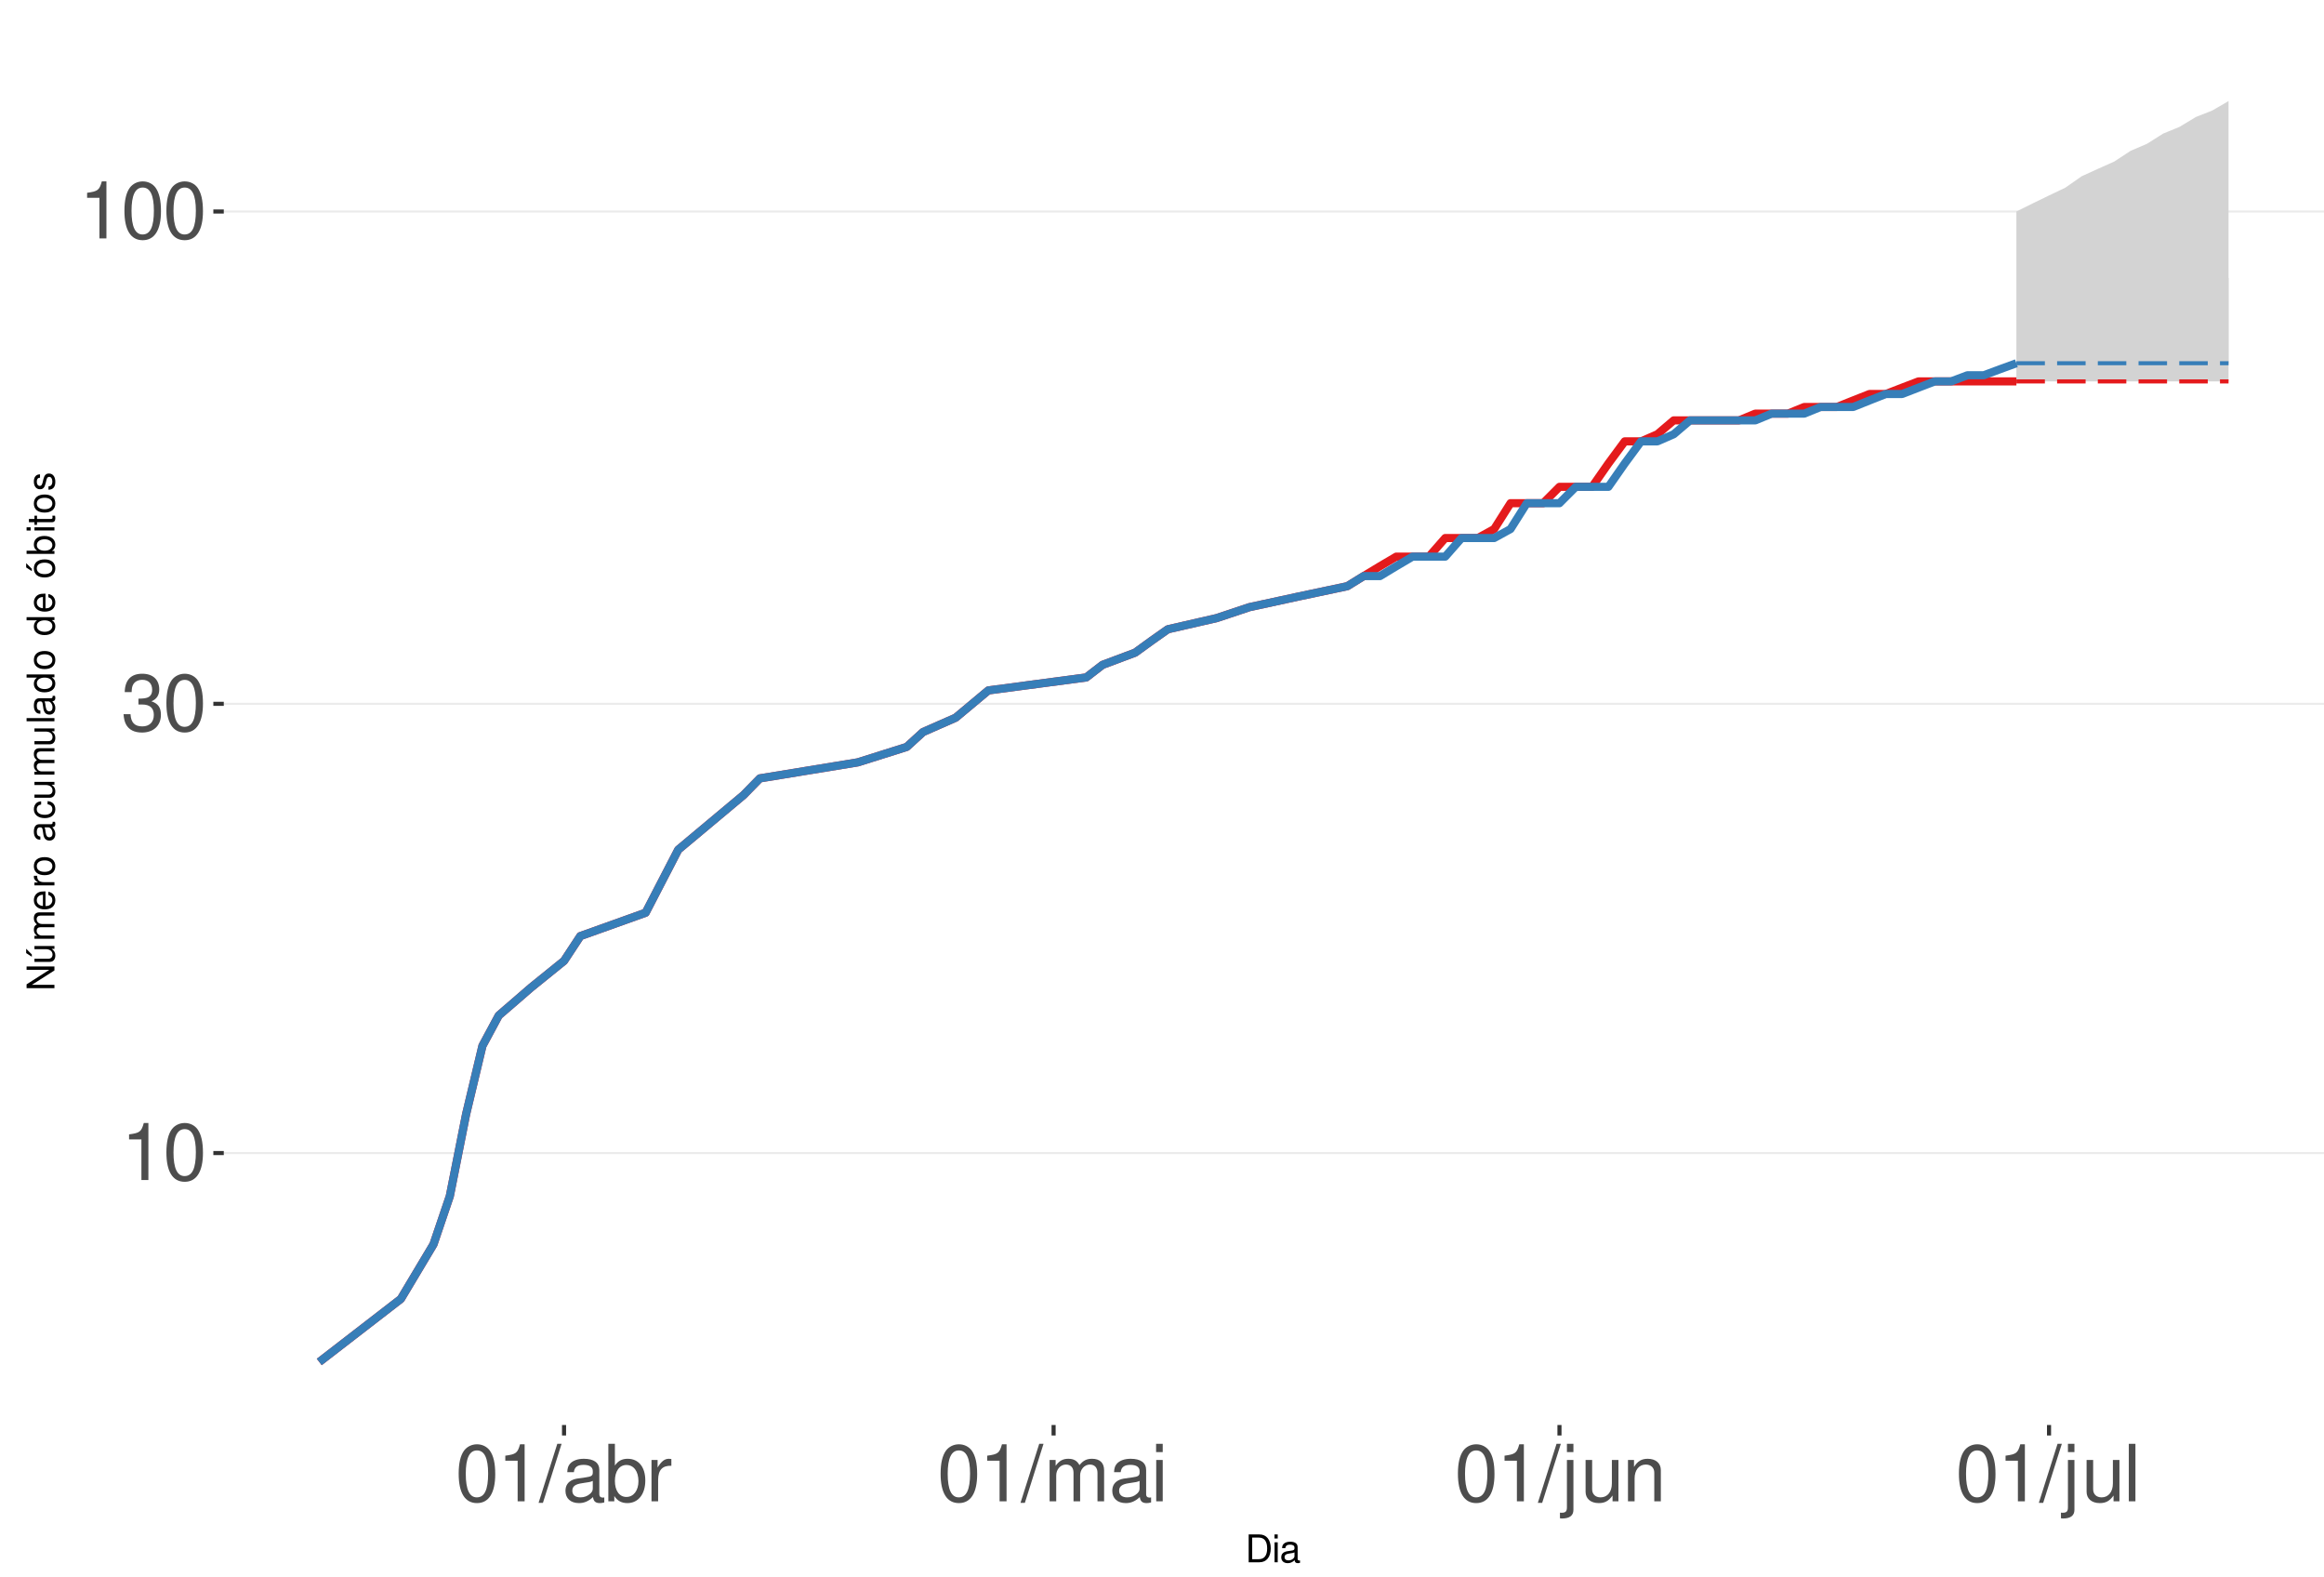
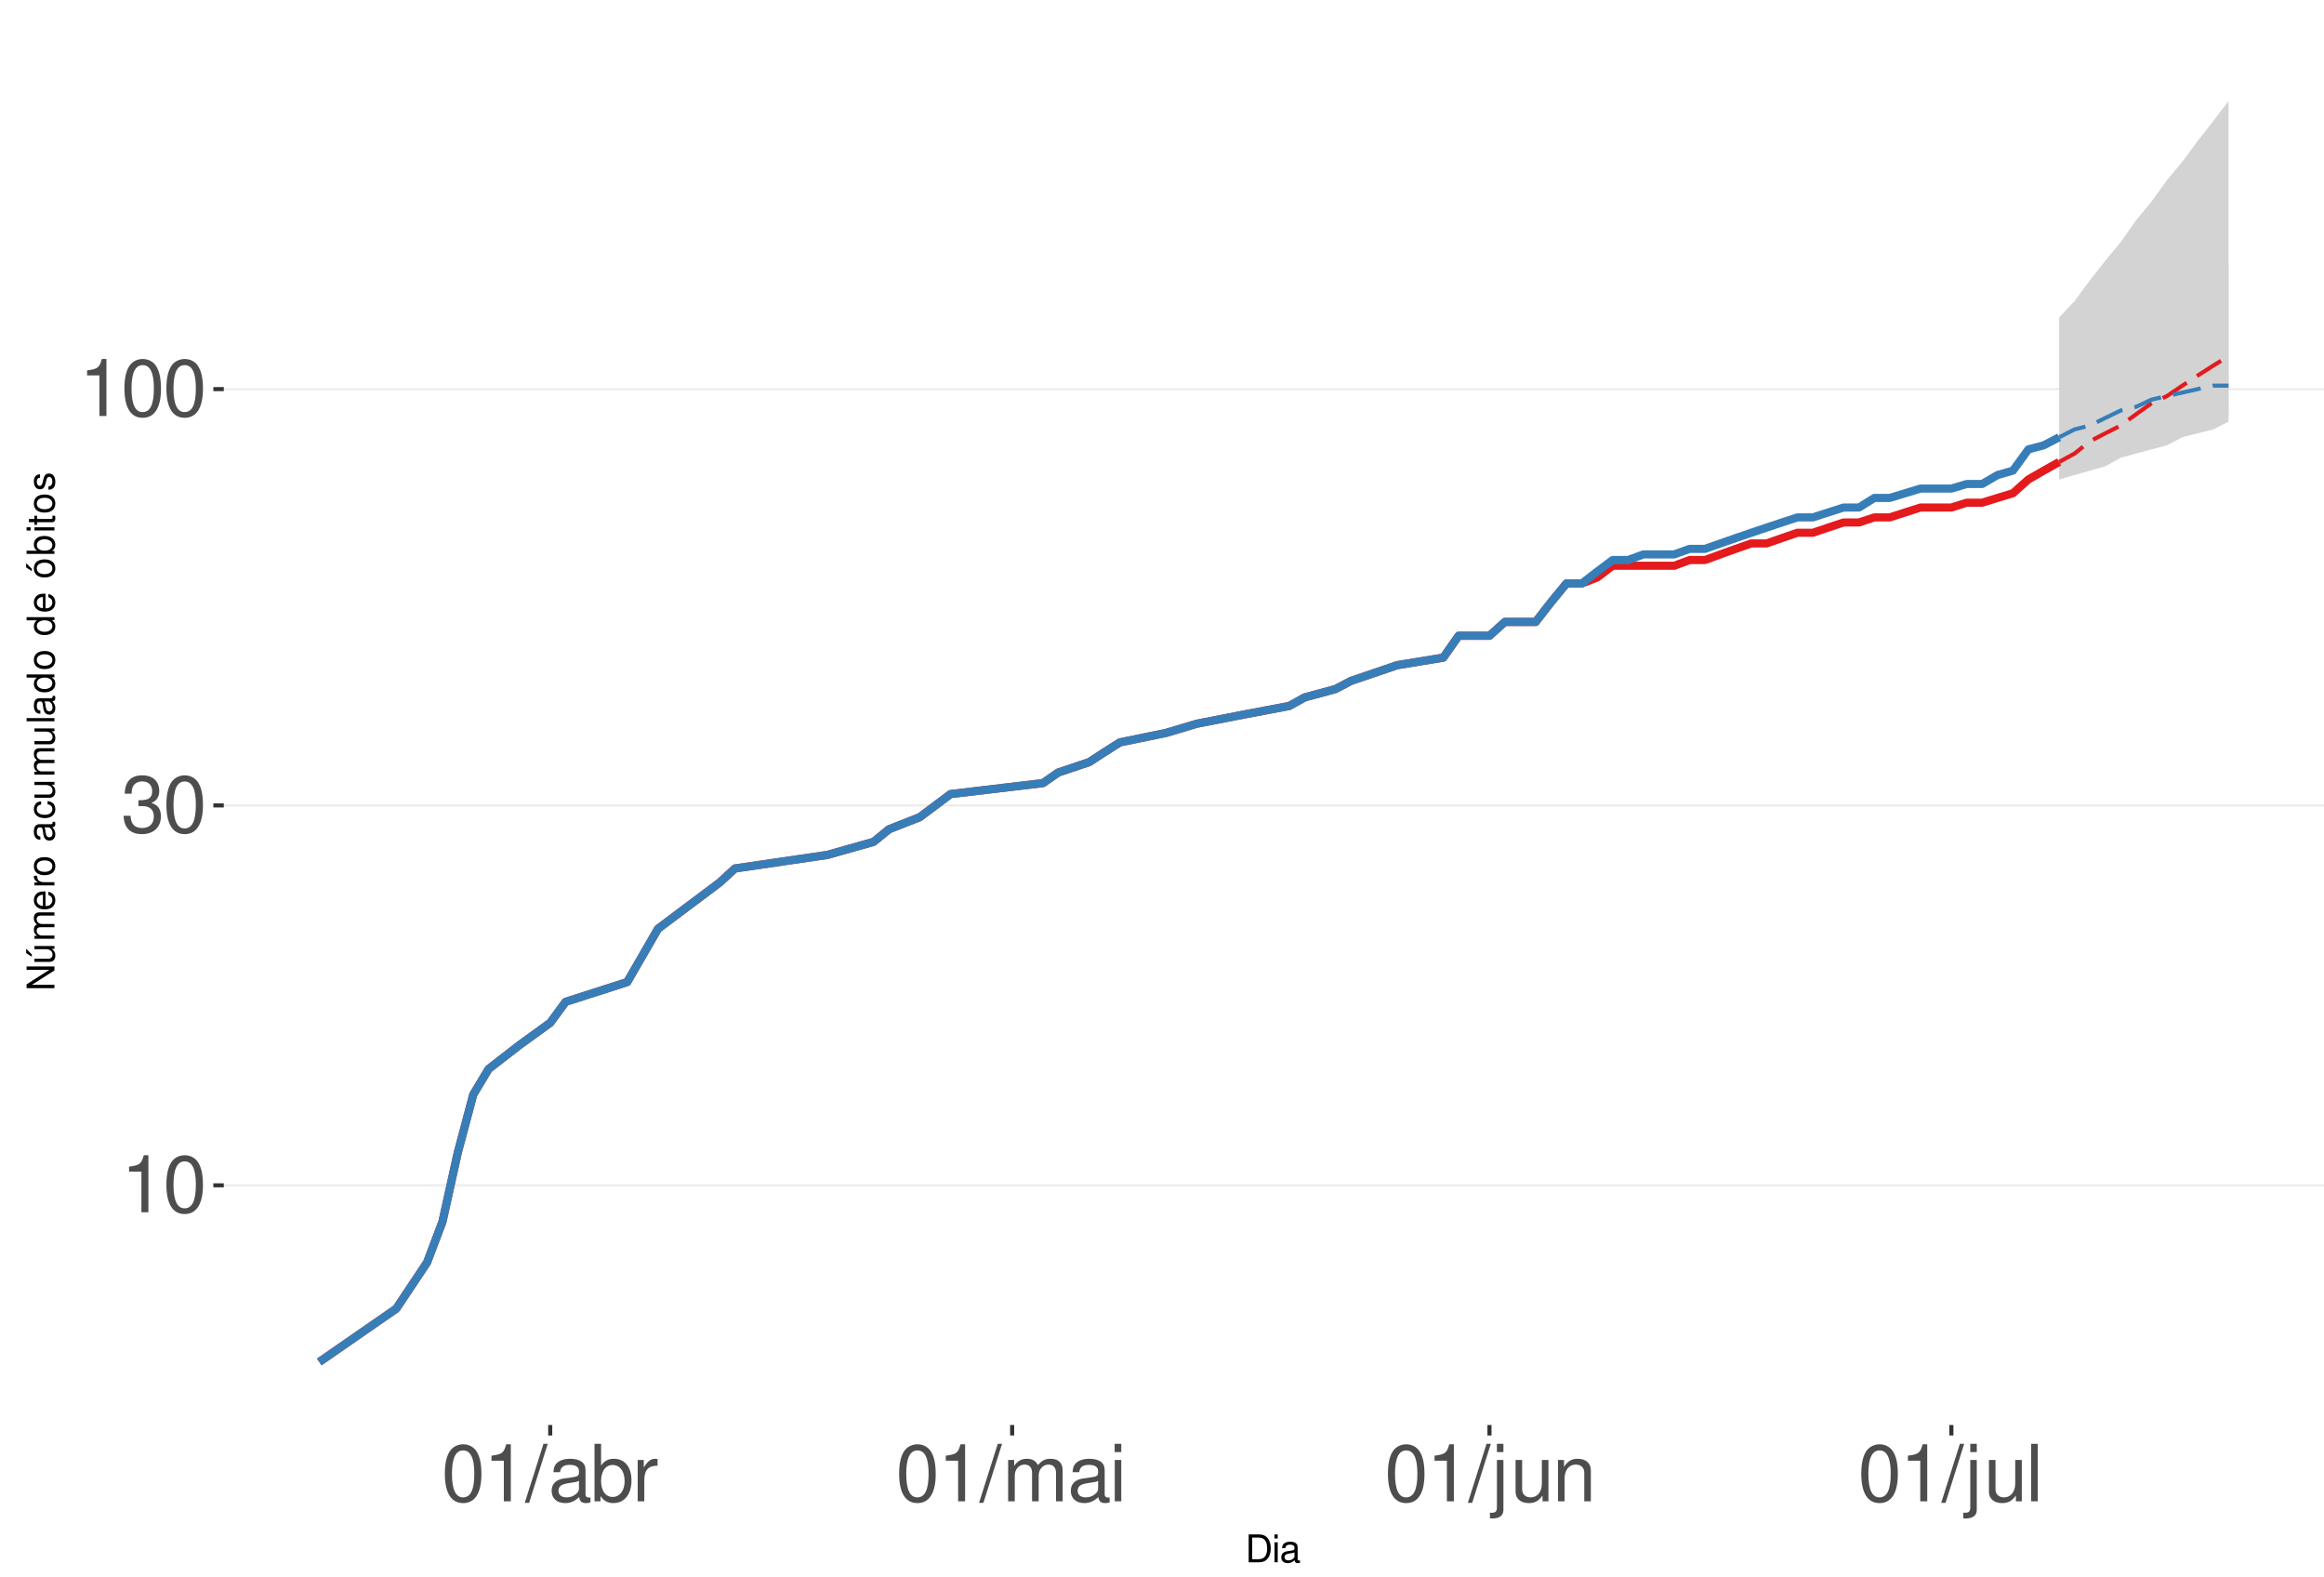
<svg xmlns="http://www.w3.org/2000/svg" xmlns:xlink="http://www.w3.org/1999/xlink" width="609pt" height="413pt" viewBox="0 0 609 413" version="1.1">
  <defs>
    <g>
      <symbol overflow="visible" id="glyph0-0">
        <path style="stroke:none;" d="" />
      </symbol>
      <symbol overflow="visible" id="glyph0-1">
        <path style="stroke:none;" d="M 5.344 -10.641 L 5.344 0 L 7.172 0 L 7.172 -14.938 L 5.969 -14.938 C 5.328 -12.641 4.922 -12.328 2.109 -11.953 L 2.109 -10.641 Z M 5.344 -10.641 " />
      </symbol>
      <symbol overflow="visible" id="glyph0-2">
        <path style="stroke:none;" d="M 5.688 -14.938 C 4.312 -14.938 3.078 -14.312 2.312 -13.297 C 1.359 -11.984 0.891 -10 0.891 -7.234 C 0.891 -2.188 2.547 0.469 5.688 0.469 C 8.781 0.469 10.469 -2.188 10.469 -7.109 C 10.469 -10 10.016 -11.938 9.047 -13.297 C 8.281 -14.328 7.062 -14.938 5.688 -14.938 Z M 5.688 -13.328 C 7.641 -13.328 8.609 -11.312 8.609 -7.266 C 8.609 -3.016 7.656 -1.031 5.641 -1.031 C 3.719 -1.031 2.75 -3.094 2.75 -7.203 C 2.75 -11.312 3.719 -13.328 5.688 -13.328 Z M 5.688 -13.328 " />
      </symbol>
      <symbol overflow="visible" id="glyph0-3">
        <path style="stroke:none;" d="M 4.562 -6.875 L 5.562 -6.875 C 7.547 -6.875 8.594 -5.953 8.594 -4.156 C 8.594 -2.266 7.453 -1.141 5.578 -1.141 C 3.578 -1.141 2.609 -2.141 2.484 -4.344 L 0.656 -4.344 C 0.75 -3.141 0.953 -2.359 1.297 -1.688 C 2.062 -0.25 3.484 0.469 5.5 0.469 C 8.516 0.469 10.453 -1.344 10.453 -4.172 C 10.453 -6.078 9.734 -7.109 7.969 -7.719 C 9.344 -8.281 10.016 -9.312 10.016 -10.828 C 10.016 -13.391 8.344 -14.938 5.562 -14.938 C 2.609 -14.938 1.031 -13.281 0.969 -10.125 L 2.781 -10.125 C 2.812 -11.031 2.891 -11.547 3.125 -12 C 3.531 -12.844 4.438 -13.344 5.578 -13.344 C 7.188 -13.344 8.156 -12.375 8.156 -10.766 C 8.156 -9.703 7.781 -9.062 6.984 -8.719 C 6.484 -8.516 5.828 -8.422 4.562 -8.406 Z M 4.562 -6.875 " />
      </symbol>
      <symbol overflow="visible" id="glyph0-4">
        <path style="stroke:none;" d="M 4.734 -15.062 L -0.172 0.406 L 0.969 0.406 L 5.859 -15.062 Z M 4.734 -15.062 " />
      </symbol>
      <symbol overflow="visible" id="glyph0-5">
        <path style="stroke:none;" d="M 11.047 -1.016 C 10.859 -0.969 10.781 -0.969 10.672 -0.969 C 10.078 -0.969 9.75 -1.281 9.75 -1.812 L 9.75 -8.188 C 9.75 -10.094 8.344 -11.141 5.688 -11.141 C 4.094 -11.141 2.828 -10.672 2.094 -9.875 C 1.594 -9.312 1.391 -8.703 1.344 -7.625 L 3.078 -7.625 C 3.219 -8.938 4 -9.547 5.625 -9.547 C 7.188 -9.547 8.031 -8.969 8.031 -7.938 L 8.031 -7.484 C 8.016 -6.734 7.641 -6.469 6.234 -6.281 C 3.797 -5.969 3.422 -5.891 2.766 -5.625 C 1.516 -5.078 0.875 -4.125 0.875 -2.734 C 0.875 -0.766 2.234 0.469 4.422 0.469 C 5.781 0.469 6.875 0 8.094 -1.109 C 8.219 0 8.766 0.469 9.875 0.469 C 10.25 0.469 10.469 0.438 11.047 0.297 Z M 8.031 -3.406 C 8.031 -2.828 7.875 -2.484 7.359 -2 C 6.656 -1.359 5.797 -1.031 4.797 -1.031 C 3.453 -1.031 2.672 -1.672 2.672 -2.766 C 2.672 -3.906 3.406 -4.484 5.266 -4.75 C 7.109 -5 7.453 -5.078 8.031 -5.344 Z M 8.031 -3.406 " />
      </symbol>
      <symbol overflow="visible" id="glyph0-6">
        <path style="stroke:none;" d="M 1.109 -15.062 L 1.109 0 L 2.672 0 L 2.672 -1.391 C 3.484 -0.125 4.578 0.469 6.094 0.469 C 8.938 0.469 10.797 -1.859 10.797 -5.453 C 10.797 -8.969 9.047 -11.141 6.172 -11.141 C 4.688 -11.141 3.641 -10.578 2.828 -9.359 L 2.828 -15.062 Z M 5.844 -9.516 C 7.766 -9.516 9 -7.844 9 -5.266 C 9 -2.812 7.719 -1.141 5.844 -1.141 C 4 -1.141 2.828 -2.781 2.828 -5.328 C 2.828 -7.875 4 -9.516 5.844 -9.516 Z M 5.844 -9.516 " />
      </symbol>
      <symbol overflow="visible" id="glyph0-7">
        <path style="stroke:none;" d="M 1.422 -10.828 L 1.422 0 L 3.156 0 L 3.156 -5.625 C 3.188 -8.219 4.25 -9.375 6.625 -9.312 L 6.625 -11.078 C 6.344 -11.109 6.172 -11.141 5.969 -11.141 C 4.859 -11.141 4 -10.469 3.016 -8.859 L 3.016 -10.828 Z M 1.422 -10.828 " />
      </symbol>
      <symbol overflow="visible" id="glyph0-8">
        <path style="stroke:none;" d="M 1.453 -10.828 L 1.453 0 L 3.188 0 L 3.188 -6.797 C 3.188 -8.359 4.312 -9.625 5.719 -9.625 C 7 -9.625 7.719 -8.844 7.719 -7.453 L 7.719 0 L 9.453 0 L 9.453 -6.797 C 9.453 -8.359 10.594 -9.625 12 -9.625 C 13.266 -9.625 14 -8.812 14 -7.453 L 14 0 L 15.734 0 L 15.734 -8.125 C 15.734 -10.062 14.625 -11.141 12.594 -11.141 C 11.156 -11.141 10.281 -10.703 9.281 -9.484 C 8.641 -10.641 7.766 -11.141 6.359 -11.141 C 4.922 -11.141 3.953 -10.594 3.031 -9.297 L 3.031 -10.828 Z M 1.453 -10.828 " />
      </symbol>
      <symbol overflow="visible" id="glyph0-9">
        <path style="stroke:none;" d="M 3.094 -10.828 L 1.391 -10.828 L 1.391 0 L 3.094 0 Z M 3.094 -15.062 L 1.359 -15.062 L 1.359 -12.891 L 3.094 -12.891 Z M 3.094 -15.062 " />
      </symbol>
      <symbol overflow="visible" id="glyph0-10">
        <path style="stroke:none;" d="M 1.453 -10.828 L 1.453 1.562 C 1.453 2.641 1.109 3 0.047 3 C -0.078 3 -0.141 3 -0.375 2.969 L -0.375 4.438 C -0.172 4.484 -0.062 4.5 0.203 4.5 C 2.141 4.5 3.156 3.734 3.156 2.25 L 3.156 -10.828 Z M 3.156 -15.062 L 1.453 -15.062 L 1.453 -12.891 L 3.156 -12.891 Z M 3.156 -15.062 " />
      </symbol>
      <symbol overflow="visible" id="glyph0-11">
        <path style="stroke:none;" d="M 9.953 0 L 9.953 -10.828 L 8.234 -10.828 L 8.234 -4.688 C 8.234 -2.484 7.078 -1.031 5.281 -1.031 C 3.922 -1.031 3.062 -1.859 3.062 -3.156 L 3.062 -10.828 L 1.344 -10.828 L 1.344 -2.484 C 1.344 -0.688 2.688 0.469 4.797 0.469 C 6.375 0.469 7.391 -0.078 8.406 -1.516 L 8.406 0 Z M 9.953 0 " />
      </symbol>
      <symbol overflow="visible" id="glyph0-12">
        <path style="stroke:none;" d="M 1.453 -10.828 L 1.453 0 L 3.188 0 L 3.188 -5.969 C 3.188 -8.188 4.344 -9.625 6.109 -9.625 C 7.484 -9.625 8.344 -8.797 8.344 -7.5 L 8.344 0 L 10.062 0 L 10.062 -8.188 C 10.062 -9.984 8.719 -11.141 6.625 -11.141 C 5.016 -11.141 3.984 -10.516 3.031 -9 L 3.031 -10.828 Z M 1.453 -10.828 " />
      </symbol>
      <symbol overflow="visible" id="glyph0-13">
        <path style="stroke:none;" d="M 3.141 -15.062 L 1.406 -15.062 L 1.406 0 L 3.141 0 Z M 3.141 -15.062 " />
      </symbol>
      <symbol overflow="visible" id="glyph1-0">
        <path style="stroke:none;" d="" />
      </symbol>
      <symbol overflow="visible" id="glyph1-1">
        <path style="stroke:none;" d="M 0.891 0 L 3.703 0 C 5.547 0 6.672 -1.375 6.672 -3.656 C 6.672 -5.906 5.547 -7.297 3.703 -7.297 L 0.891 -7.297 Z M 1.812 -0.812 L 1.812 -6.469 L 3.547 -6.469 C 4.984 -6.469 5.734 -5.5 5.734 -3.641 C 5.734 -1.797 4.984 -0.812 3.547 -0.812 Z M 1.812 -0.812 " />
      </symbol>
      <symbol overflow="visible" id="glyph1-2">
        <path style="stroke:none;" d="M 1.5 -5.234 L 0.672 -5.234 L 0.672 0 L 1.5 0 Z M 1.5 -7.297 L 0.656 -7.297 L 0.656 -6.234 L 1.5 -6.234 Z M 1.5 -7.297 " />
      </symbol>
      <symbol overflow="visible" id="glyph1-3">
        <path style="stroke:none;" d="M 5.344 -0.484 C 5.266 -0.469 5.219 -0.469 5.172 -0.469 C 4.875 -0.469 4.719 -0.625 4.719 -0.875 L 4.719 -3.953 C 4.719 -4.891 4.047 -5.391 2.75 -5.391 C 1.984 -5.391 1.375 -5.172 1.016 -4.781 C 0.766 -4.516 0.672 -4.203 0.656 -3.688 L 1.484 -3.688 C 1.562 -4.328 1.938 -4.625 2.719 -4.625 C 3.484 -4.625 3.891 -4.344 3.891 -3.844 L 3.891 -3.625 C 3.875 -3.266 3.703 -3.125 3.016 -3.047 C 1.844 -2.891 1.656 -2.844 1.344 -2.719 C 0.734 -2.453 0.422 -2 0.422 -1.312 C 0.422 -0.375 1.078 0.234 2.141 0.234 C 2.797 0.234 3.328 0 3.922 -0.547 C 3.984 0 4.234 0.234 4.781 0.234 C 4.953 0.234 5.062 0.203 5.344 0.141 Z M 3.891 -1.656 C 3.891 -1.375 3.812 -1.203 3.562 -0.969 C 3.219 -0.656 2.812 -0.5 2.312 -0.5 C 1.672 -0.5 1.297 -0.812 1.297 -1.344 C 1.297 -1.891 1.656 -2.172 2.547 -2.297 C 3.438 -2.422 3.609 -2.453 3.891 -2.594 Z M 3.891 -1.656 " />
      </symbol>
      <symbol overflow="visible" id="glyph2-0">
        <path style="stroke:none;" d="" />
      </symbol>
      <symbol overflow="visible" id="glyph2-1">
        <path style="stroke:none;" d="M -7.297 -6.453 L -7.297 -5.578 L -1.328 -5.578 L -7.297 -1.766 L -7.297 -0.766 L 0 -0.766 L 0 -1.641 L -5.906 -1.641 L 0 -5.406 L 0 -6.453 Z M -7.297 -6.453 " />
      </symbol>
      <symbol overflow="visible" id="glyph2-2">
        <path style="stroke:none;" d="M 0 -4.812 L -5.234 -4.812 L -5.234 -3.984 L -2.266 -3.984 C -1.203 -3.984 -0.5 -3.438 -0.5 -2.562 C -0.5 -1.906 -0.906 -1.484 -1.531 -1.484 L -5.234 -1.484 L -5.234 -0.656 L -1.203 -0.656 C -0.328 -0.656 0.234 -1.297 0.234 -2.312 C 0.234 -3.094 -0.047 -3.578 -0.734 -4.062 L 0 -4.062 Z M -7.406 -2.953 L -5.922 -2 L -5.922 -2.594 L -7.406 -4.094 Z M -7.406 -2.953 " />
      </symbol>
      <symbol overflow="visible" id="glyph2-3">
        <path style="stroke:none;" d="M -5.234 -0.703 L 0 -0.703 L 0 -1.547 L -3.297 -1.547 C -4.047 -1.547 -4.656 -2.094 -4.656 -2.766 C -4.656 -3.391 -4.281 -3.734 -3.609 -3.734 L 0 -3.734 L 0 -4.578 L -3.297 -4.578 C -4.047 -4.578 -4.656 -5.125 -4.656 -5.812 C -4.656 -6.422 -4.266 -6.781 -3.609 -6.781 L 0 -6.781 L 0 -7.625 L -3.938 -7.625 C -4.875 -7.625 -5.391 -7.078 -5.391 -6.094 C -5.391 -5.406 -5.188 -4.984 -4.594 -4.484 C -5.156 -4.188 -5.391 -3.766 -5.391 -3.078 C -5.391 -2.375 -5.125 -1.906 -4.5 -1.469 L -5.234 -1.469 Z M -5.234 -0.703 " />
      </symbol>
      <symbol overflow="visible" id="glyph2-4">
        <path style="stroke:none;" d="M -2.344 -5.125 C -3.141 -5.125 -3.625 -5.062 -4.016 -4.922 C -4.875 -4.578 -5.391 -3.781 -5.391 -2.797 C -5.391 -1.344 -4.281 -0.406 -2.547 -0.406 C -0.812 -0.406 0.234 -1.297 0.234 -2.781 C 0.234 -3.984 -0.453 -4.812 -1.594 -5.016 L -1.594 -4.188 C -0.906 -3.953 -0.547 -3.484 -0.547 -2.812 C -0.547 -2.281 -0.781 -1.828 -1.219 -1.547 C -1.516 -1.344 -1.812 -1.281 -2.344 -1.266 Z M -3.016 -1.297 C -3.984 -1.359 -4.625 -1.953 -4.625 -2.797 C -4.625 -3.641 -3.953 -4.234 -3.016 -4.234 Z M -3.016 -1.297 " />
      </symbol>
      <symbol overflow="visible" id="glyph2-5">
        <path style="stroke:none;" d="M -5.234 -0.688 L 0 -0.688 L 0 -1.531 L -2.719 -1.531 C -3.984 -1.547 -4.547 -2.062 -4.516 -3.203 L -5.359 -3.203 C -5.375 -3.062 -5.391 -2.984 -5.391 -2.891 C -5.391 -2.344 -5.062 -1.938 -4.297 -1.453 L -5.234 -1.453 Z M -5.234 -0.688 " />
      </symbol>
      <symbol overflow="visible" id="glyph2-6">
        <path style="stroke:none;" d="M -5.391 -2.719 C -5.391 -1.234 -4.344 -0.359 -2.578 -0.359 C -0.812 -0.359 0.234 -1.234 0.234 -2.734 C 0.234 -4.203 -0.812 -5.094 -2.547 -5.094 C -4.359 -5.094 -5.391 -4.234 -5.391 -2.719 Z M -4.625 -2.734 C -4.625 -3.672 -3.844 -4.234 -2.547 -4.234 C -1.312 -4.234 -0.547 -3.656 -0.547 -2.734 C -0.547 -1.797 -1.312 -1.234 -2.578 -1.234 C -3.844 -1.234 -4.625 -1.797 -4.625 -2.734 Z M -4.625 -2.734 " />
      </symbol>
      <symbol overflow="visible" id="glyph2-7">
        <path style="stroke:none;" d="" />
      </symbol>
      <symbol overflow="visible" id="glyph2-8">
        <path style="stroke:none;" d="M -0.484 -5.344 C -0.469 -5.266 -0.469 -5.219 -0.469 -5.172 C -0.469 -4.875 -0.625 -4.719 -0.875 -4.719 L -3.953 -4.719 C -4.891 -4.719 -5.391 -4.047 -5.391 -2.75 C -5.391 -1.984 -5.172 -1.375 -4.781 -1.016 C -4.516 -0.766 -4.203 -0.672 -3.688 -0.656 L -3.688 -1.484 C -4.328 -1.562 -4.625 -1.938 -4.625 -2.719 C -4.625 -3.484 -4.344 -3.891 -3.844 -3.891 L -3.625 -3.891 C -3.266 -3.875 -3.125 -3.703 -3.047 -3.016 C -2.891 -1.844 -2.844 -1.656 -2.719 -1.344 C -2.453 -0.734 -2 -0.422 -1.312 -0.422 C -0.375 -0.422 0.234 -1.078 0.234 -2.141 C 0.234 -2.797 0 -3.328 -0.547 -3.922 C 0 -3.984 0.234 -4.234 0.234 -4.781 C 0.234 -4.953 0.203 -5.062 0.141 -5.344 Z M -1.656 -3.891 C -1.375 -3.891 -1.203 -3.812 -0.969 -3.562 C -0.656 -3.219 -0.5 -2.812 -0.5 -2.312 C -0.5 -1.672 -0.812 -1.297 -1.344 -1.297 C -1.891 -1.297 -2.172 -1.656 -2.297 -2.547 C -2.422 -3.438 -2.453 -3.609 -2.594 -3.891 Z M -1.656 -3.891 " />
      </symbol>
      <symbol overflow="visible" id="glyph2-9">
        <path style="stroke:none;" d="M -3.484 -4.703 C -3.984 -4.672 -4.312 -4.562 -4.609 -4.359 C -5.094 -4 -5.391 -3.375 -5.391 -2.641 C -5.391 -1.219 -4.266 -0.312 -2.531 -0.312 C -0.844 -0.312 0.234 -1.203 0.234 -2.625 C 0.234 -3.875 -0.516 -4.672 -1.797 -4.766 L -1.797 -3.938 C -0.953 -3.797 -0.547 -3.359 -0.547 -2.656 C -0.547 -1.734 -1.297 -1.188 -2.531 -1.188 C -3.844 -1.188 -4.625 -1.719 -4.625 -2.625 C -4.625 -3.328 -4.203 -3.766 -3.484 -3.875 Z M -3.484 -4.703 " />
      </symbol>
      <symbol overflow="visible" id="glyph2-10">
        <path style="stroke:none;" d="M 0 -4.812 L -5.234 -4.812 L -5.234 -3.984 L -2.266 -3.984 C -1.203 -3.984 -0.5 -3.438 -0.5 -2.562 C -0.5 -1.906 -0.906 -1.484 -1.531 -1.484 L -5.234 -1.484 L -5.234 -0.656 L -1.203 -0.656 C -0.328 -0.656 0.234 -1.297 0.234 -2.312 C 0.234 -3.094 -0.047 -3.578 -0.734 -4.062 L 0 -4.062 Z M 0 -4.812 " />
      </symbol>
      <symbol overflow="visible" id="glyph2-11">
        <path style="stroke:none;" d="M -7.297 -1.516 L -7.297 -0.688 L 0 -0.688 L 0 -1.516 Z M -7.297 -1.516 " />
      </symbol>
      <symbol overflow="visible" id="glyph2-12">
        <path style="stroke:none;" d="M -7.297 -4.953 L -7.297 -4.125 L -4.578 -4.125 C -5.109 -3.766 -5.391 -3.203 -5.391 -2.516 C -5.391 -1.156 -4.297 -0.266 -2.625 -0.266 C -0.859 -0.266 0.234 -1.125 0.234 -2.547 C 0.234 -3.266 -0.047 -3.766 -0.688 -4.203 L 0 -4.203 L 0 -4.953 Z M -4.609 -2.656 C -4.609 -3.547 -3.812 -4.125 -2.562 -4.125 C -1.344 -4.125 -0.547 -3.547 -0.547 -2.656 C -0.547 -1.734 -1.359 -1.125 -2.578 -1.125 C -3.797 -1.125 -4.609 -1.734 -4.609 -2.656 Z M -4.609 -2.656 " />
      </symbol>
      <symbol overflow="visible" id="glyph2-13">
        <path style="stroke:none;" d="M -5.391 -2.719 C -5.391 -1.234 -4.344 -0.359 -2.578 -0.359 C -0.812 -0.359 0.234 -1.234 0.234 -2.734 C 0.234 -4.203 -0.812 -5.094 -2.547 -5.094 C -4.359 -5.094 -5.391 -4.234 -5.391 -2.719 Z M -4.625 -2.734 C -4.625 -3.672 -3.844 -4.234 -2.547 -4.234 C -1.312 -4.234 -0.547 -3.656 -0.547 -2.734 C -0.547 -1.797 -1.312 -1.234 -2.578 -1.234 C -3.844 -1.234 -4.625 -1.797 -4.625 -2.734 Z M -7.406 -2.984 L -5.922 -2.016 L -5.922 -2.625 L -7.406 -4.109 Z M -7.406 -2.984 " />
      </symbol>
      <symbol overflow="visible" id="glyph2-14">
        <path style="stroke:none;" d="M -7.297 -0.547 L 0 -0.547 L 0 -1.297 L -0.672 -1.297 C -0.062 -1.688 0.234 -2.219 0.234 -2.953 C 0.234 -4.328 -0.906 -5.234 -2.641 -5.234 C -4.344 -5.234 -5.391 -4.375 -5.391 -2.984 C -5.391 -2.266 -5.125 -1.766 -4.531 -1.375 L -7.297 -1.375 Z M -4.609 -2.828 C -4.609 -3.766 -3.797 -4.359 -2.547 -4.359 C -1.359 -4.359 -0.547 -3.734 -0.547 -2.828 C -0.547 -1.938 -1.344 -1.375 -2.578 -1.375 C -3.812 -1.375 -4.609 -1.938 -4.609 -2.828 Z M -4.609 -2.828 " />
      </symbol>
      <symbol overflow="visible" id="glyph2-15">
        <path style="stroke:none;" d="M -5.234 -1.5 L -5.234 -0.672 L 0 -0.672 L 0 -1.5 Z M -7.297 -1.5 L -7.297 -0.656 L -6.234 -0.656 L -6.234 -1.5 Z M -7.297 -1.5 " />
      </symbol>
      <symbol overflow="visible" id="glyph2-16">
        <path style="stroke:none;" d="M -5.234 -2.547 L -5.234 -1.688 L -6.688 -1.688 L -6.688 -0.844 L -5.234 -0.844 L -5.234 -0.141 L -4.562 -0.141 L -4.562 -0.844 L -0.594 -0.844 C -0.062 -0.844 0.234 -1.203 0.234 -1.859 C 0.234 -2.078 0.203 -2.266 0.156 -2.547 L -0.547 -2.547 C -0.516 -2.422 -0.5 -2.312 -0.5 -2.141 C -0.5 -1.781 -0.594 -1.688 -0.969 -1.688 L -4.562 -1.688 L -4.562 -2.547 Z M -5.234 -2.547 " />
      </symbol>
      <symbol overflow="visible" id="glyph2-17">
        <path style="stroke:none;" d="M -3.781 -4.375 C -4.812 -4.375 -5.391 -3.688 -5.391 -2.484 C -5.391 -1.266 -4.766 -0.469 -3.797 -0.469 C -2.969 -0.469 -2.578 -0.891 -2.281 -2.125 L -2.094 -2.906 C -1.953 -3.484 -1.734 -3.719 -1.375 -3.719 C -0.875 -3.719 -0.547 -3.234 -0.547 -2.5 C -0.547 -2.047 -0.672 -1.672 -0.891 -1.453 C -1.047 -1.328 -1.188 -1.266 -1.562 -1.219 L -1.562 -0.344 C -0.344 -0.375 0.234 -1.062 0.234 -2.438 C 0.234 -3.75 -0.422 -4.594 -1.438 -4.594 C -2.203 -4.594 -2.641 -4.156 -2.891 -3.109 L -3.078 -2.312 C -3.234 -1.625 -3.453 -1.344 -3.828 -1.344 C -4.312 -1.344 -4.625 -1.766 -4.625 -2.453 C -4.625 -3.125 -4.328 -3.484 -3.781 -3.5 Z M -3.781 -4.375 " />
      </symbol>
    </g>
    <clipPath id="clip1">
      <path d="M 58.645 9.961 L 609 9.961 L 609 373.328 L 58.645 373.328 Z M 58.645 9.961 " />
    </clipPath>
    <clipPath id="clip2">
-       <path d="M 58.645 301 L 609 301 L 609 303 L 58.645 303 Z M 58.645 301 " />
+       <path d="M 58.645 310 L 609 310 L 609 311 L 58.645 311 Z M 58.645 310 " />
    </clipPath>
    <clipPath id="clip3">
-       <path d="M 58.645 184 L 609 184 L 609 185 L 58.645 185 Z M 58.645 184 " />
+       <path d="M 58.645 210 L 609 210 L 609 212 L 58.645 212 Z M 58.645 210 " />
    </clipPath>
    <clipPath id="clip4">
-       <path d="M 58.645 55 L 609 55 L 609 56 L 58.645 56 Z M 58.645 55 " />
+       <path d="M 58.645 101 L 609 101 L 609 103 L 58.645 103 Z M 58.645 101 " />
    </clipPath>
  </defs>
  <g id="surface333">
    <rect x="0" y="0" width="609" height="413" style="fill:rgb(100%,100%,100%);fill-opacity:1;stroke:none;" />
    <rect x="0" y="0" width="609" height="413" style="fill:rgb(100%,100%,100%);fill-opacity:1;stroke:none;" />
    <path style="fill:none;stroke-width:1.067;stroke-linecap:round;stroke-linejoin:round;stroke:rgb(100%,100%,100%);stroke-opacity:1;stroke-miterlimit:10;" d="M 0 413 L 609 413 L 609 0 L 0 0 Z M 0 413 " />
    <g clip-path="url(#clip1)" clip-rule="nonzero">
      <path style=" stroke:none;fill-rule:nonzero;fill:rgb(100%,100%,100%);fill-opacity:1;" d="M 58.645 373.328 L 609 373.328 L 609 9.961 L 58.645 9.961 Z M 58.645 373.328 " />
    </g>
    <g clip-path="url(#clip2)" clip-rule="nonzero">
-       <path style="fill:none;stroke-width:0.533;stroke-linecap:butt;stroke-linejoin:round;stroke:rgb(92.157%,92.157%,92.157%);stroke-opacity:1;stroke-miterlimit:10;" d="M 58.645 302.086 L 609 302.086 " />
+       <path style="fill:none;stroke-width:0.533;stroke-linecap:butt;stroke-linejoin:round;stroke:rgb(92.157%,92.157%,92.157%);stroke-opacity:1;stroke-miterlimit:10;" d="M 58.645 310.535 L 609 310.535 " />
    </g>
    <g clip-path="url(#clip3)" clip-rule="nonzero">
-       <path style="fill:none;stroke-width:0.533;stroke-linecap:butt;stroke-linejoin:round;stroke:rgb(92.157%,92.157%,92.157%);stroke-opacity:1;stroke-miterlimit:10;" d="M 58.645 184.391 L 609 184.391 " />
+       <path style="fill:none;stroke-width:0.533;stroke-linecap:butt;stroke-linejoin:round;stroke:rgb(92.157%,92.157%,92.157%);stroke-opacity:1;stroke-miterlimit:10;" d="M 58.645 211.008 L 609 211.008 " />
    </g>
    <g clip-path="url(#clip4)" clip-rule="nonzero">
-       <path style="fill:none;stroke-width:0.533;stroke-linecap:butt;stroke-linejoin:round;stroke:rgb(92.157%,92.157%,92.157%);stroke-opacity:1;stroke-miterlimit:10;" d="M 58.645 55.406 L 609 55.406 " />
-     </g>
-     <path style=" stroke:none;fill-rule:nonzero;fill:rgb(82.745%,82.745%,82.745%);fill-opacity:1;" d="M 528.391 55.406 L 532.668 53.285 L 536.945 51.207 L 541.223 49.164 L 545.496 46.176 L 549.773 44.227 L 554.051 42.312 L 558.328 39.508 L 562.602 37.676 L 566.879 34.984 L 571.156 33.23 L 575.43 30.648 L 579.707 28.961 L 583.984 26.48 L 583.984 99.922 L 528.391 99.922 Z M 528.391 55.406 " />
-     <path style=" stroke:none;fill-rule:nonzero;fill:rgb(82.745%,82.745%,82.745%);fill-opacity:1;" d="M 528.391 95.16 L 532.668 92.098 L 536.945 89.121 L 541.223 87.664 L 545.496 84.809 L 549.773 83.406 L 554.051 80.66 L 558.328 79.312 L 562.602 77.984 L 566.879 75.371 L 571.156 74.086 L 575.43 72.82 L 583.984 72.82 L 583.984 95.16 Z M 528.391 95.16 " />
-     <path style="fill:none;stroke-width:2.134;stroke-linecap:butt;stroke-linejoin:round;stroke:rgb(89.412%,10.196%,10.98%);stroke-opacity:1;stroke-miterlimit:10;" d="M 83.66 356.812 L 105.043 340.297 L 113.594 325.992 L 117.871 313.375 L 122.148 291.875 L 126.426 273.98 L 130.699 266.039 L 139.254 258.648 L 147.805 251.734 L 152.082 245.238 L 169.188 239.117 L 177.738 222.602 L 194.844 208.297 L 199.121 203.922 L 224.777 199.723 L 237.605 195.68 L 241.883 191.781 L 250.434 188.023 L 258.988 180.879 L 284.645 177.477 L 288.922 174.18 L 297.473 170.98 L 301.75 167.875 L 306.027 164.859 L 318.855 161.922 L 327.406 159.066 L 340.238 156.285 L 353.066 153.57 L 357.344 150.926 L 361.617 148.344 L 365.895 145.824 L 374.445 145.824 L 378.723 140.953 L 387.277 140.953 L 391.551 138.598 L 395.828 131.828 L 404.383 131.828 L 408.656 127.543 L 417.211 127.543 L 421.484 121.422 L 425.762 115.629 L 430.039 115.629 L 434.316 113.766 L 438.59 110.133 L 455.695 110.133 L 459.973 108.363 L 468.523 108.363 L 472.801 106.621 L 481.355 106.621 L 485.629 104.906 L 489.906 103.219 L 494.184 103.219 L 498.457 101.559 L 502.734 99.922 L 528.391 99.922 " />
-     <path style="fill:none;stroke-width:1.067;stroke-linecap:butt;stroke-linejoin:round;stroke:rgb(89.412%,10.196%,10.98%);stroke-opacity:1;stroke-dasharray:7.469,3.201;stroke-miterlimit:10;" d="M 528.391 99.922 L 583.984 99.922 " />
-     <path style="fill:none;stroke-width:2.134;stroke-linecap:butt;stroke-linejoin:round;stroke:rgb(21.569%,49.412%,72.157%);stroke-opacity:1;stroke-miterlimit:10;" d="M 83.66 356.812 L 105.043 340.297 L 113.594 325.992 L 117.871 313.375 L 122.148 291.875 L 126.426 273.98 L 130.699 266.039 L 139.254 258.648 L 147.805 251.734 L 152.082 245.238 L 169.188 239.117 L 177.738 222.602 L 194.844 208.297 L 199.121 203.922 L 224.777 199.723 L 237.605 195.68 L 241.883 191.781 L 250.434 188.023 L 258.988 180.879 L 284.645 177.477 L 288.922 174.18 L 297.473 170.98 L 301.75 167.875 L 306.027 164.859 L 318.855 161.922 L 327.406 159.066 L 340.238 156.285 L 353.066 153.57 L 357.344 150.926 L 361.617 150.926 L 365.895 148.344 L 370.172 145.824 L 378.723 145.824 L 383 140.953 L 391.551 140.953 L 395.828 138.598 L 400.105 131.828 L 408.656 131.828 L 412.934 127.543 L 421.484 127.543 L 425.762 121.422 L 430.039 115.629 L 434.316 115.629 L 438.59 113.766 L 442.867 110.133 L 459.973 110.133 L 464.25 108.363 L 472.801 108.363 L 477.078 106.621 L 485.629 106.621 L 489.906 104.906 L 494.184 103.219 L 498.457 103.219 L 502.734 101.559 L 507.012 99.922 L 511.289 99.922 L 515.562 98.312 L 519.84 98.312 L 524.117 96.723 L 528.391 95.16 " />
-     <path style="fill:none;stroke-width:1.067;stroke-linecap:butt;stroke-linejoin:round;stroke:rgb(21.569%,49.412%,72.157%);stroke-opacity:1;stroke-dasharray:7.469,3.201;stroke-miterlimit:10;" d="M 528.391 95.16 L 583.984 95.16 " />
-     <g style="fill:rgb(30.196%,30.196%,30.196%);fill-opacity:1;">
-       <use xlink:href="#glyph0-1" x="31.715" y="309.14" />
-       <use xlink:href="#glyph0-2" x="42.715" y="309.14" />
-     </g>
-     <g style="fill:rgb(30.196%,30.196%,30.196%);fill-opacity:1;">
-       <use xlink:href="#glyph0-3" x="31.715" y="191.444" />
-       <use xlink:href="#glyph0-2" x="42.715" y="191.444" />
-     </g>
-     <g style="fill:rgb(30.196%,30.196%,30.196%);fill-opacity:1;">
-       <use xlink:href="#glyph0-1" x="20.715" y="62.46" />
-       <use xlink:href="#glyph0-2" x="31.715" y="62.46" />
-       <use xlink:href="#glyph0-2" x="42.715" y="62.46" />
-     </g>
-     <path style="fill:none;stroke-width:1.067;stroke-linecap:butt;stroke-linejoin:round;stroke:rgb(20%,20%,20%);stroke-opacity:1;stroke-miterlimit:10;" d="M 55.906 302.086 L 58.645 302.086 " />
-     <path style="fill:none;stroke-width:1.067;stroke-linecap:butt;stroke-linejoin:round;stroke:rgb(20%,20%,20%);stroke-opacity:1;stroke-miterlimit:10;" d="M 55.906 184.391 L 58.645 184.391 " />
-     <path style="fill:none;stroke-width:1.067;stroke-linecap:butt;stroke-linejoin:round;stroke:rgb(20%,20%,20%);stroke-opacity:1;stroke-miterlimit:10;" d="M 55.906 55.406 L 58.645 55.406 " />
-     <path style="fill:none;stroke-width:1.067;stroke-linecap:butt;stroke-linejoin:round;stroke:rgb(20%,20%,20%);stroke-opacity:1;stroke-miterlimit:10;" d="M 147.805 376.07 L 147.805 373.328 " />
-     <path style="fill:none;stroke-width:1.067;stroke-linecap:butt;stroke-linejoin:round;stroke:rgb(20%,20%,20%);stroke-opacity:1;stroke-miterlimit:10;" d="M 276.094 376.07 L 276.094 373.328 " />
-     <path style="fill:none;stroke-width:1.067;stroke-linecap:butt;stroke-linejoin:round;stroke:rgb(20%,20%,20%);stroke-opacity:1;stroke-miterlimit:10;" d="M 408.656 376.07 L 408.656 373.328 " />
-     <path style="fill:none;stroke-width:1.067;stroke-linecap:butt;stroke-linejoin:round;stroke:rgb(20%,20%,20%);stroke-opacity:1;stroke-miterlimit:10;" d="M 536.945 376.07 L 536.945 373.328 " />
-     <g style="fill:rgb(30.196%,30.196%,30.196%);fill-opacity:1;">
-       <use xlink:href="#glyph0-2" x="119.305" y="393.315" />
-       <use xlink:href="#glyph0-1" x="130.305" y="393.315" />
-       <use xlink:href="#glyph0-4" x="141.305" y="393.315" />
-       <use xlink:href="#glyph0-5" x="147.305" y="393.315" />
-       <use xlink:href="#glyph0-6" x="158.305" y="393.315" />
-       <use xlink:href="#glyph0-7" x="169.305" y="393.315" />
-     </g>
-     <g style="fill:rgb(30.196%,30.196%,30.196%);fill-opacity:1;">
-       <use xlink:href="#glyph0-2" x="245.594" y="393.315" />
-       <use xlink:href="#glyph0-1" x="256.594" y="393.315" />
-       <use xlink:href="#glyph0-4" x="267.594" y="393.315" />
-       <use xlink:href="#glyph0-8" x="273.594" y="393.315" />
-       <use xlink:href="#glyph0-5" x="290.594" y="393.315" />
-       <use xlink:href="#glyph0-9" x="301.594" y="393.315" />
-     </g>
-     <g style="fill:rgb(30.196%,30.196%,30.196%);fill-opacity:1;">
-       <use xlink:href="#glyph0-2" x="381.156" y="393.315" />
-       <use xlink:href="#glyph0-1" x="392.156" y="393.315" />
-       <use xlink:href="#glyph0-4" x="403.156" y="393.315" />
-       <use xlink:href="#glyph0-10" x="409.156" y="393.315" />
-       <use xlink:href="#glyph0-11" x="414.156" y="393.315" />
-       <use xlink:href="#glyph0-12" x="425.156" y="393.315" />
-     </g>
-     <g style="fill:rgb(30.196%,30.196%,30.196%);fill-opacity:1;">
-       <use xlink:href="#glyph0-2" x="512.445" y="393.315" />
-       <use xlink:href="#glyph0-1" x="523.445" y="393.315" />
-       <use xlink:href="#glyph0-4" x="534.445" y="393.315" />
-       <use xlink:href="#glyph0-10" x="540.445" y="393.315" />
-       <use xlink:href="#glyph0-11" x="545.445" y="393.315" />
-       <use xlink:href="#glyph0-13" x="556.445" y="393.315" />
+       <path style="fill:none;stroke-width:0.533;stroke-linecap:butt;stroke-linejoin:round;stroke:rgb(92.157%,92.157%,92.157%);stroke-opacity:1;stroke-miterlimit:10;" d="M 58.645 101.934 L 609 101.934 " />
+     </g>
+     <path style=" stroke:none;fill-rule:nonzero;fill:rgb(82.745%,82.745%,82.745%);fill-opacity:1;" d="M 539.602 83.18 L 543.637 78.867 L 547.672 73.414 L 551.703 68.273 L 555.738 63.41 L 559.773 57.672 L 563.809 52.805 L 567.844 47.188 L 571.879 42.367 L 575.914 36.902 L 579.949 31.75 L 583.984 26.48 L 583.984 110.48 L 579.949 112.492 L 575.914 113.516 L 571.879 114.551 L 567.844 116.66 L 563.809 117.73 L 559.773 118.816 L 555.738 119.914 L 551.703 122.152 L 547.672 123.289 L 543.637 124.445 L 539.602 125.613 Z M 539.602 83.18 " />
+     <path style=" stroke:none;fill-rule:nonzero;fill:rgb(82.745%,82.745%,82.745%);fill-opacity:1;" d="M 539.602 114.551 L 543.637 107.539 L 547.672 101.035 L 551.703 94.965 L 555.738 90.066 L 559.773 85.418 L 563.809 81 L 567.844 76.785 L 571.879 73.414 L 575.914 70.168 L 579.949 69.531 L 583.984 68.902 L 583.984 108.512 L 571.879 108.512 L 567.844 109.488 L 563.809 110.48 L 559.773 110.48 L 555.738 111.48 L 551.703 112.492 L 547.672 112.492 L 543.637 113.516 Z M 539.602 114.551 " />
+     <path style="fill:none;stroke-width:2.134;stroke-linecap:butt;stroke-linejoin:round;stroke:rgb(89.412%,10.196%,10.98%);stroke-opacity:1;stroke-miterlimit:10;" d="M 83.66 356.812 L 103.836 342.848 L 111.906 330.75 L 115.941 320.078 L 119.977 301.898 L 124.012 286.766 L 128.043 280.051 L 136.113 273.801 L 144.184 267.957 L 148.219 262.465 L 164.359 257.285 L 172.43 243.32 L 188.566 231.223 L 192.602 227.523 L 216.812 223.973 L 228.918 220.551 L 232.949 217.258 L 241.02 214.078 L 249.09 208.035 L 273.301 205.16 L 277.336 202.371 L 285.402 199.668 L 289.438 197.043 L 293.473 194.492 L 305.578 192.008 L 313.648 189.594 L 325.754 187.238 L 337.855 184.945 L 341.891 182.707 L 349.961 180.523 L 353.996 178.395 L 366.102 174.273 L 378.207 172.285 L 382.242 166.559 L 390.312 166.559 L 394.344 162.938 L 402.414 162.938 L 406.449 157.758 L 410.484 152.859 L 414.52 152.859 L 418.555 151.285 L 422.59 148.215 L 438.73 148.215 L 442.766 146.715 L 446.797 146.715 L 450.832 145.242 L 454.867 143.793 L 458.902 142.367 L 462.938 142.367 L 466.973 140.961 L 471.008 139.578 L 475.043 139.578 L 479.078 138.215 L 483.113 136.875 L 487.148 136.875 L 491.184 135.551 L 495.219 135.551 L 499.25 134.246 L 503.285 132.961 L 511.355 132.961 L 515.391 131.695 L 519.426 131.695 L 523.461 130.445 L 527.496 129.215 L 531.531 125.613 L 535.566 123.289 L 539.602 121.023 " />
+     <path style="fill:none;stroke-width:1.067;stroke-linecap:butt;stroke-linejoin:round;stroke:rgb(89.412%,10.196%,10.98%);stroke-opacity:1;stroke-dasharray:7.469,3.201;stroke-miterlimit:10;" d="M 539.602 121.023 L 543.637 118.816 L 547.672 115.598 L 551.703 113.516 L 555.738 111.48 L 559.773 108.512 L 563.809 105.633 L 567.844 103.766 L 571.879 101.035 L 575.914 98.383 L 579.949 95.805 L 583.984 93.301 " />
+     <path style="fill:none;stroke-width:2.134;stroke-linecap:butt;stroke-linejoin:round;stroke:rgb(21.569%,49.412%,72.157%);stroke-opacity:1;stroke-miterlimit:10;" d="M 83.66 356.812 L 103.836 342.848 L 111.906 330.75 L 115.941 320.078 L 119.977 301.898 L 124.012 286.766 L 128.043 280.051 L 136.113 273.801 L 144.184 267.957 L 148.219 262.465 L 164.359 257.285 L 172.43 243.32 L 188.566 231.223 L 192.602 227.523 L 216.812 223.973 L 228.918 220.551 L 232.949 217.258 L 241.02 214.078 L 249.09 208.035 L 273.301 205.16 L 277.336 202.371 L 285.402 199.668 L 289.438 197.043 L 293.473 194.492 L 305.578 192.008 L 313.648 189.594 L 325.754 187.238 L 337.855 184.945 L 341.891 182.707 L 349.961 180.523 L 353.996 178.395 L 366.102 174.273 L 378.207 172.285 L 382.242 166.559 L 390.312 166.559 L 394.344 162.938 L 402.414 162.938 L 406.449 157.758 L 410.484 152.859 L 414.52 152.859 L 418.555 149.734 L 422.59 146.715 L 426.625 146.715 L 430.66 145.242 L 438.73 145.242 L 442.766 143.793 L 446.797 143.793 L 450.832 142.367 L 454.867 140.961 L 458.902 139.578 L 462.938 138.215 L 466.973 136.875 L 471.008 135.551 L 475.043 135.551 L 479.078 134.246 L 483.113 132.961 L 487.148 132.961 L 491.184 130.445 L 495.219 130.445 L 499.25 129.215 L 503.285 127.996 L 511.355 127.996 L 515.391 126.797 L 519.426 126.797 L 523.461 124.445 L 527.496 123.289 L 531.531 117.73 L 535.566 116.66 L 539.602 114.551 " />
+     <path style="fill:none;stroke-width:1.067;stroke-linecap:butt;stroke-linejoin:round;stroke:rgb(21.569%,49.412%,72.157%);stroke-opacity:1;stroke-dasharray:7.469,3.201;stroke-miterlimit:10;" d="M 539.602 114.551 L 543.637 112.492 L 547.672 111.48 L 551.703 109.488 L 555.738 107.539 L 559.773 106.582 L 563.809 104.695 L 567.844 103.766 L 571.879 102.848 L 575.914 101.934 L 579.949 101.035 L 583.984 101.035 " />
+     <g style="fill:rgb(30.196%,30.196%,30.196%);fill-opacity:1;">
+       <use xlink:href="#glyph0-1" x="31.715" y="317.589" />
+       <use xlink:href="#glyph0-2" x="42.715" y="317.589" />
+     </g>
+     <g style="fill:rgb(30.196%,30.196%,30.196%);fill-opacity:1;">
+       <use xlink:href="#glyph0-3" x="31.715" y="218.062" />
+       <use xlink:href="#glyph0-2" x="42.715" y="218.062" />
+     </g>
+     <g style="fill:rgb(30.196%,30.196%,30.196%);fill-opacity:1;">
+       <use xlink:href="#glyph0-1" x="20.715" y="108.987" />
+       <use xlink:href="#glyph0-2" x="31.715" y="108.987" />
+       <use xlink:href="#glyph0-2" x="42.715" y="108.987" />
+     </g>
+     <path style="fill:none;stroke-width:1.067;stroke-linecap:butt;stroke-linejoin:round;stroke:rgb(20%,20%,20%);stroke-opacity:1;stroke-miterlimit:10;" d="M 55.906 310.535 L 58.645 310.535 " />
+     <path style="fill:none;stroke-width:1.067;stroke-linecap:butt;stroke-linejoin:round;stroke:rgb(20%,20%,20%);stroke-opacity:1;stroke-miterlimit:10;" d="M 55.906 211.008 L 58.645 211.008 " />
+     <path style="fill:none;stroke-width:1.067;stroke-linecap:butt;stroke-linejoin:round;stroke:rgb(20%,20%,20%);stroke-opacity:1;stroke-miterlimit:10;" d="M 55.906 101.934 L 58.645 101.934 " />
+     <path style="fill:none;stroke-width:1.067;stroke-linecap:butt;stroke-linejoin:round;stroke:rgb(20%,20%,20%);stroke-opacity:1;stroke-miterlimit:10;" d="M 144.184 376.07 L 144.184 373.328 " />
+     <path style="fill:none;stroke-width:1.067;stroke-linecap:butt;stroke-linejoin:round;stroke:rgb(20%,20%,20%);stroke-opacity:1;stroke-miterlimit:10;" d="M 265.23 376.07 L 265.23 373.328 " />
+     <path style="fill:none;stroke-width:1.067;stroke-linecap:butt;stroke-linejoin:round;stroke:rgb(20%,20%,20%);stroke-opacity:1;stroke-miterlimit:10;" d="M 390.312 376.07 L 390.312 373.328 " />
+     <path style="fill:none;stroke-width:1.067;stroke-linecap:butt;stroke-linejoin:round;stroke:rgb(20%,20%,20%);stroke-opacity:1;stroke-miterlimit:10;" d="M 511.355 376.07 L 511.355 373.328 " />
+     <g style="fill:rgb(30.196%,30.196%,30.196%);fill-opacity:1;">
+       <use xlink:href="#glyph0-2" x="115.684" y="393.315" />
+       <use xlink:href="#glyph0-1" x="126.684" y="393.315" />
+       <use xlink:href="#glyph0-4" x="137.684" y="393.315" />
+       <use xlink:href="#glyph0-5" x="143.684" y="393.315" />
+       <use xlink:href="#glyph0-6" x="154.684" y="393.315" />
+       <use xlink:href="#glyph0-7" x="165.684" y="393.315" />
+     </g>
+     <g style="fill:rgb(30.196%,30.196%,30.196%);fill-opacity:1;">
+       <use xlink:href="#glyph0-2" x="234.73" y="393.315" />
+       <use xlink:href="#glyph0-1" x="245.73" y="393.315" />
+       <use xlink:href="#glyph0-4" x="256.73" y="393.315" />
+       <use xlink:href="#glyph0-8" x="262.73" y="393.315" />
+       <use xlink:href="#glyph0-5" x="279.73" y="393.315" />
+       <use xlink:href="#glyph0-9" x="290.73" y="393.315" />
+     </g>
+     <g style="fill:rgb(30.196%,30.196%,30.196%);fill-opacity:1;">
+       <use xlink:href="#glyph0-2" x="362.812" y="393.315" />
+       <use xlink:href="#glyph0-1" x="373.812" y="393.315" />
+       <use xlink:href="#glyph0-4" x="384.812" y="393.315" />
+       <use xlink:href="#glyph0-10" x="390.812" y="393.315" />
+       <use xlink:href="#glyph0-11" x="395.812" y="393.315" />
+       <use xlink:href="#glyph0-12" x="406.812" y="393.315" />
+     </g>
+     <g style="fill:rgb(30.196%,30.196%,30.196%);fill-opacity:1;">
+       <use xlink:href="#glyph0-2" x="486.855" y="393.315" />
+       <use xlink:href="#glyph0-1" x="497.855" y="393.315" />
+       <use xlink:href="#glyph0-4" x="508.855" y="393.315" />
+       <use xlink:href="#glyph0-10" x="514.855" y="393.315" />
+       <use xlink:href="#glyph0-11" x="519.855" y="393.315" />
+       <use xlink:href="#glyph0-13" x="530.855" y="393.315" />
    </g>
    <g style="fill:rgb(0%,0%,0%);fill-opacity:1;">
      <use xlink:href="#glyph1-1" x="326.324" y="409.29" />
      <use xlink:href="#glyph1-2" x="333.324" y="409.29" />
      <use xlink:href="#glyph1-3" x="335.324" y="409.29" />
    </g>
    <g style="fill:rgb(0%,0%,0%);fill-opacity:1;">
      <use xlink:href="#glyph2-1" x="14.263" y="259.645" />
      <use xlink:href="#glyph2-2" x="14.263" y="252.645" />
      <use xlink:href="#glyph2-3" x="14.263" y="246.645" />
      <use xlink:href="#glyph2-4" x="14.263" y="238.645" />
      <use xlink:href="#glyph2-5" x="14.263" y="232.645" />
      <use xlink:href="#glyph2-6" x="14.263" y="229.645" />
      <use xlink:href="#glyph2-7" x="14.263" y="223.645" />
      <use xlink:href="#glyph2-8" x="14.263" y="220.645" />
      <use xlink:href="#glyph2-9" x="14.263" y="214.645" />
      <use xlink:href="#glyph2-10" x="14.263" y="209.645" />
      <use xlink:href="#glyph2-3" x="14.263" y="203.645" />
      <use xlink:href="#glyph2-10" x="14.263" y="195.645" />
      <use xlink:href="#glyph2-11" x="14.263" y="189.645" />
      <use xlink:href="#glyph2-8" x="14.263" y="187.645" />
      <use xlink:href="#glyph2-12" x="14.263" y="181.645" />
      <use xlink:href="#glyph2-6" x="14.263" y="175.645" />
      <use xlink:href="#glyph2-7" x="14.263" y="169.645" />
      <use xlink:href="#glyph2-12" x="14.263" y="166.645" />
      <use xlink:href="#glyph2-4" x="14.263" y="160.645" />
      <use xlink:href="#glyph2-7" x="14.263" y="154.645" />
      <use xlink:href="#glyph2-13" x="14.263" y="151.645" />
      <use xlink:href="#glyph2-14" x="14.263" y="145.645" />
      <use xlink:href="#glyph2-15" x="14.263" y="139.645" />
      <use xlink:href="#glyph2-16" x="14.263" y="137.645" />
      <use xlink:href="#glyph2-6" x="14.263" y="134.645" />
      <use xlink:href="#glyph2-17" x="14.263" y="128.645" />
    </g>
  </g>
</svg>
